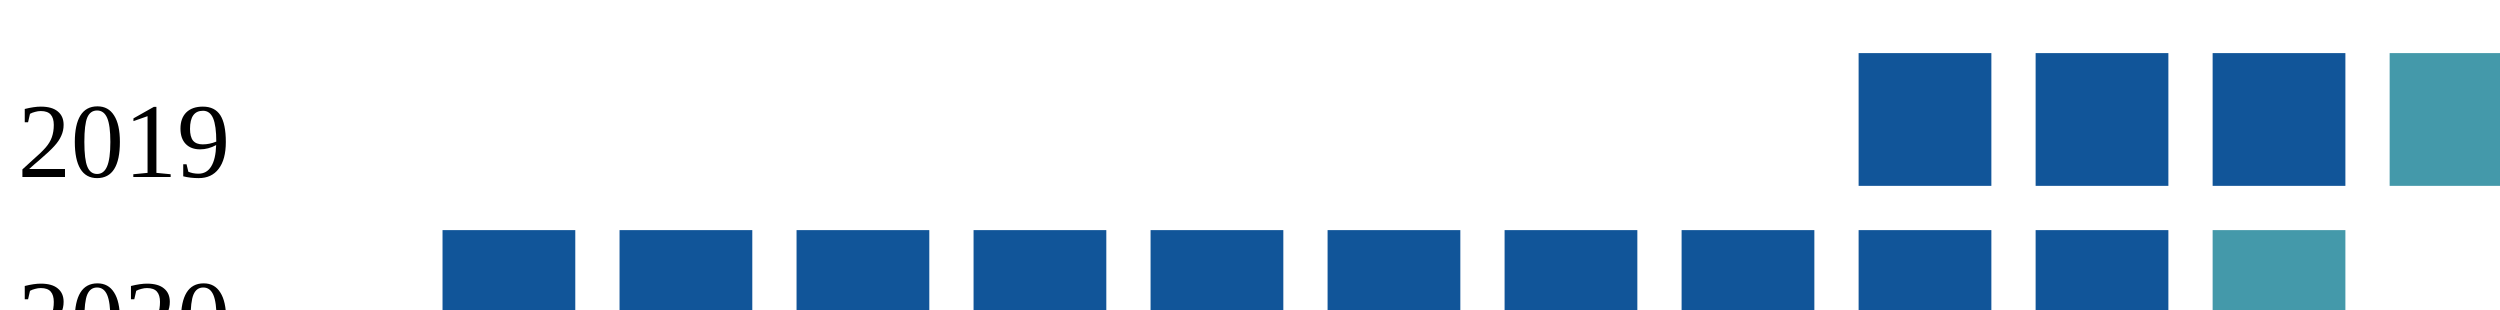
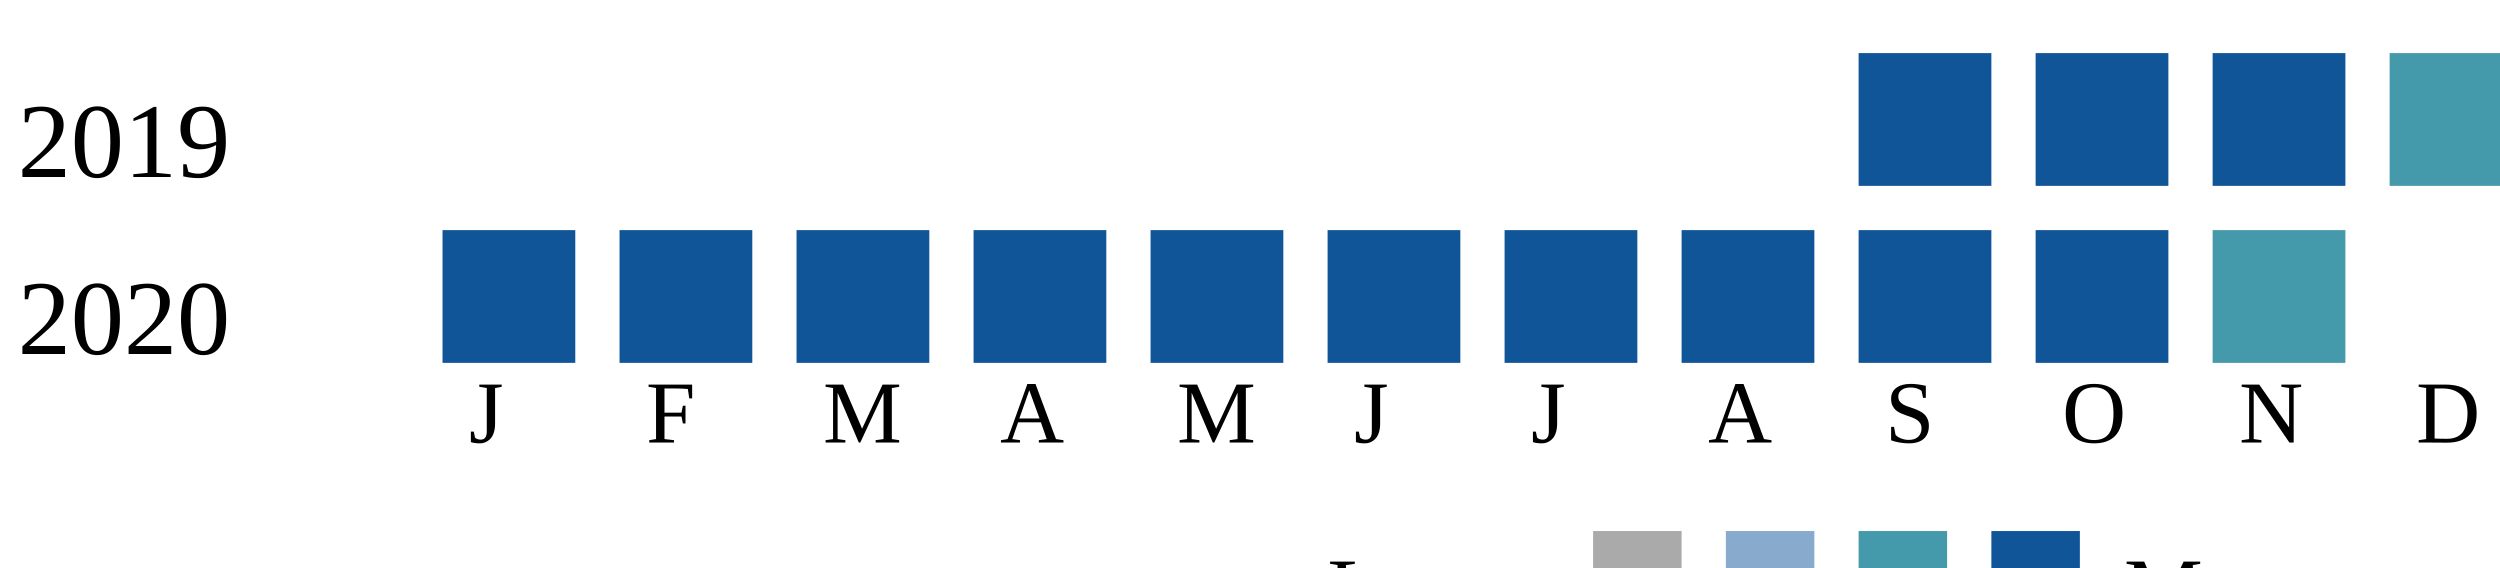
<svg xmlns="http://www.w3.org/2000/svg">
  <style type="text/css">.none { fill: #aaa;}
  .low { fill: #8ac;}
  .medium { fill: #49a;}
  .high { fill: #159;}
  </style>
  <g transform="translate(0 0)">
    <text x="2" y="20">2019</text>
    <rect x="210" y="6" width="15" height="15" class="high" />
    <rect x="230" y="6" width="15" height="15" class="high" />
    <rect x="250" y="6" width="15" height="15" class="high" />
    <rect x="270" y="6" width="15" height="15" class="medium" />
  </g>
  <g transform="translate(0 20)">
    <text x="2" y="20">2020</text>
    <rect x="50" y="6" width="15" height="15" class="high" />
    <rect x="70" y="6" width="15" height="15" class="high" />
    <rect x="90" y="6" width="15" height="15" class="high" />
    <rect x="110" y="6" width="15" height="15" class="high" />
    <rect x="130" y="6" width="15" height="15" class="high" />
    <rect x="150" y="6" width="15" height="15" class="high" />
    <rect x="170" y="6" width="15" height="15" class="high" />
    <rect x="190" y="6" width="15" height="15" class="high" />
    <rect x="210" y="6" width="15" height="15" class="high" />
    <rect x="230" y="6" width="15" height="15" class="high" />
    <rect x="250" y="6" width="15" height="15" class="medium" />
  </g>
+   <text style="font-size: 10px; text-align: center" x="53" y="50">J</text>
+   <text style="font-size: 10px; text-align: center" x="73" y="50">F</text>
+   <text style="font-size: 10px; text-align: center" x="93" y="50">M</text>
+   <text style="font-size: 10px; text-align: center" x="113" y="50">A</text>
+   <text style="font-size: 10px; text-align: center" x="133" y="50">M</text>
+   <text style="font-size: 10px; text-align: center" x="153" y="50">J</text>
+   <text style="font-size: 10px; text-align: center" x="173" y="50">J</text>
+   <text style="font-size: 10px; text-align: center" x="193" y="50">A</text>
+   <text style="font-size: 10px; text-align: center" x="213" y="50">S</text>
+   <text style="font-size: 10px; text-align: center" x="233" y="50">O</text>
+   <text style="font-size: 10px; text-align: center" x="253" y="50">N</text>
+   <text style="font-size: 10px; text-align: center" x="273" y="50">D</text>
+   <text style="font-size: 10px;" x="150" y="70">Less</text>
+   <rect class="none" width="10" height="10" x="180" y="60" />
+   <rect class="low" width="10" height="10" x="195" y="60" />
+   <rect class="medium" width="10" height="10" x="210" y="60" />
+   <rect class="high" width="10" height="10" x="225" y="60" />
+   <text x="240" y="70" style="font-size: 10px;">More</text>
</svg>
